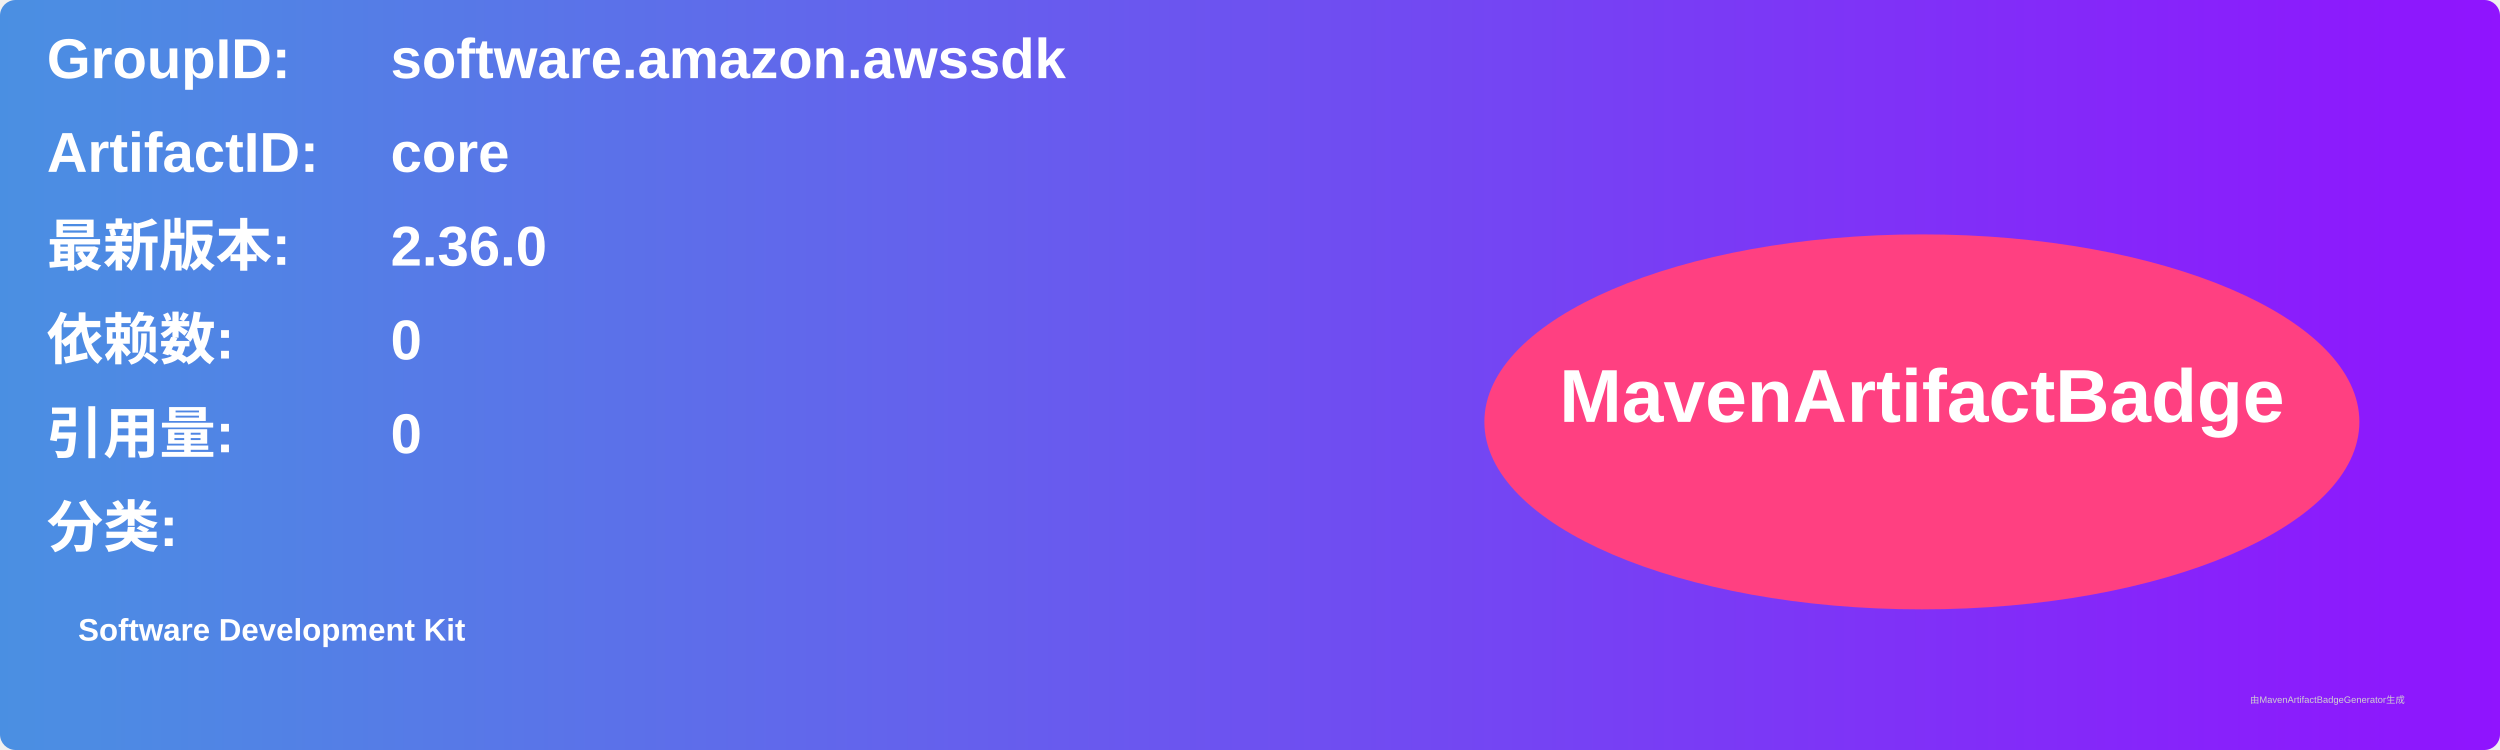
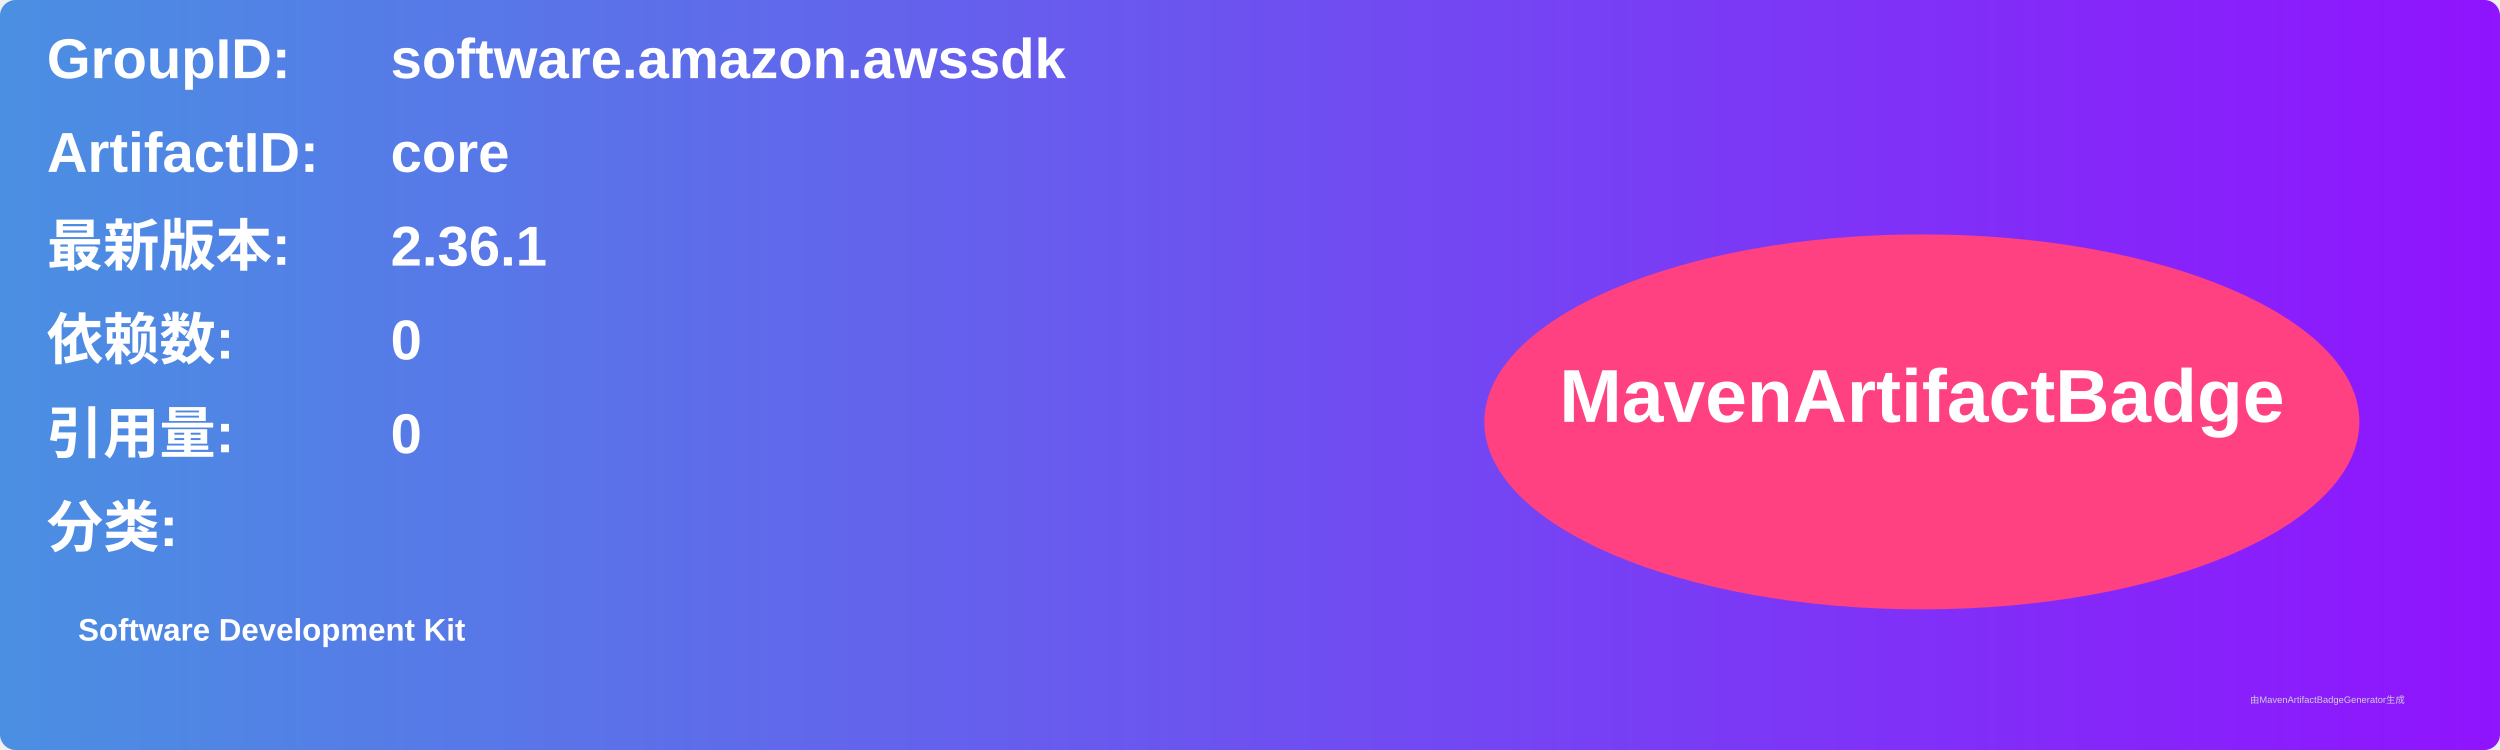
<svg xmlns="http://www.w3.org/2000/svg" width="800" height="240" viewBox="0 0 800 240">
  <linearGradient id="grad" x1="0%" y1="0%" x2="100%" y2="0%">
    <stop offset="0%" stop-color="#4a90e2" />
    <stop offset="100%" stop-color="#9013fe" />
  </linearGradient>
  <rect width="100%" height="100%" rx="5" ry="5" fill="url(#grad)" />
  <g transform="translate(15, 15)">
    <text x="0" y="10" font-family="Arial" font-size="18" fill="white" font-weight="bold" width="260">GroupID:</text>
    <text x="110" y="10" font-family="Arial" font-size="18" fill="white" font-weight="bold" width="460">software.amazon.awssdk</text>
    <text x="0" y="40" font-family="Arial" font-size="18" fill="white" font-weight="bold" width="260">ArtifactID:</text>
    <text x="110" y="40" font-family="Arial" font-size="18" fill="white" font-weight="bold" width="460">core</text>
    <text x="0" y="70" font-family="Arial" font-size="18" fill="white" font-weight="bold">最新版本:</text>
    <text x="110" y="70" font-family="Arial" font-size="18" fill="white" font-weight="bold">
-       <tspan font-weight="bold">2.36.0</tspan>
+       <tspan font-weight="bold">2.36.1</tspan>
    </text>
    <text x="0" y="100" font-family="Arial" font-size="18" fill="white" font-weight="bold">依赖数: </text>
    <text x="110" y="100" font-family="Arial" font-size="18" fill="white">
      <tspan font-weight="bold">0</tspan>
    </text>
    <text x="0" y="130" font-family="Arial" font-size="18" fill="white" font-weight="bold">引用量: </text>
    <text x="110" y="130" font-family="Arial" font-size="18" fill="white">
      <tspan font-weight="bold">0</tspan>
    </text>
    <text x="0" y="160" font-family="Arial" font-size="18" fill="white" font-weight="bold">分类:</text>
    <text x="10" y="190" font-family="Arial" font-size="10" fill="white">
      <tspan font-weight="bold">Software Development Kit</tspan>
    </text>
    <ellipse cx="600" cy="120" rx="140" ry="60" fill="#ff4081" />
    <text x="600" y="120" text-anchor="middle" font-family="Arial" font-size="24" fill="white" font-weight="bold">MavenArtifactBadge</text>
  </g>
  <text x="720" y="225" font-family="Arial" font-size="3" fill="#d0d0d0">由MavenArtifactBadgeGenerator生成</text>
</svg>
